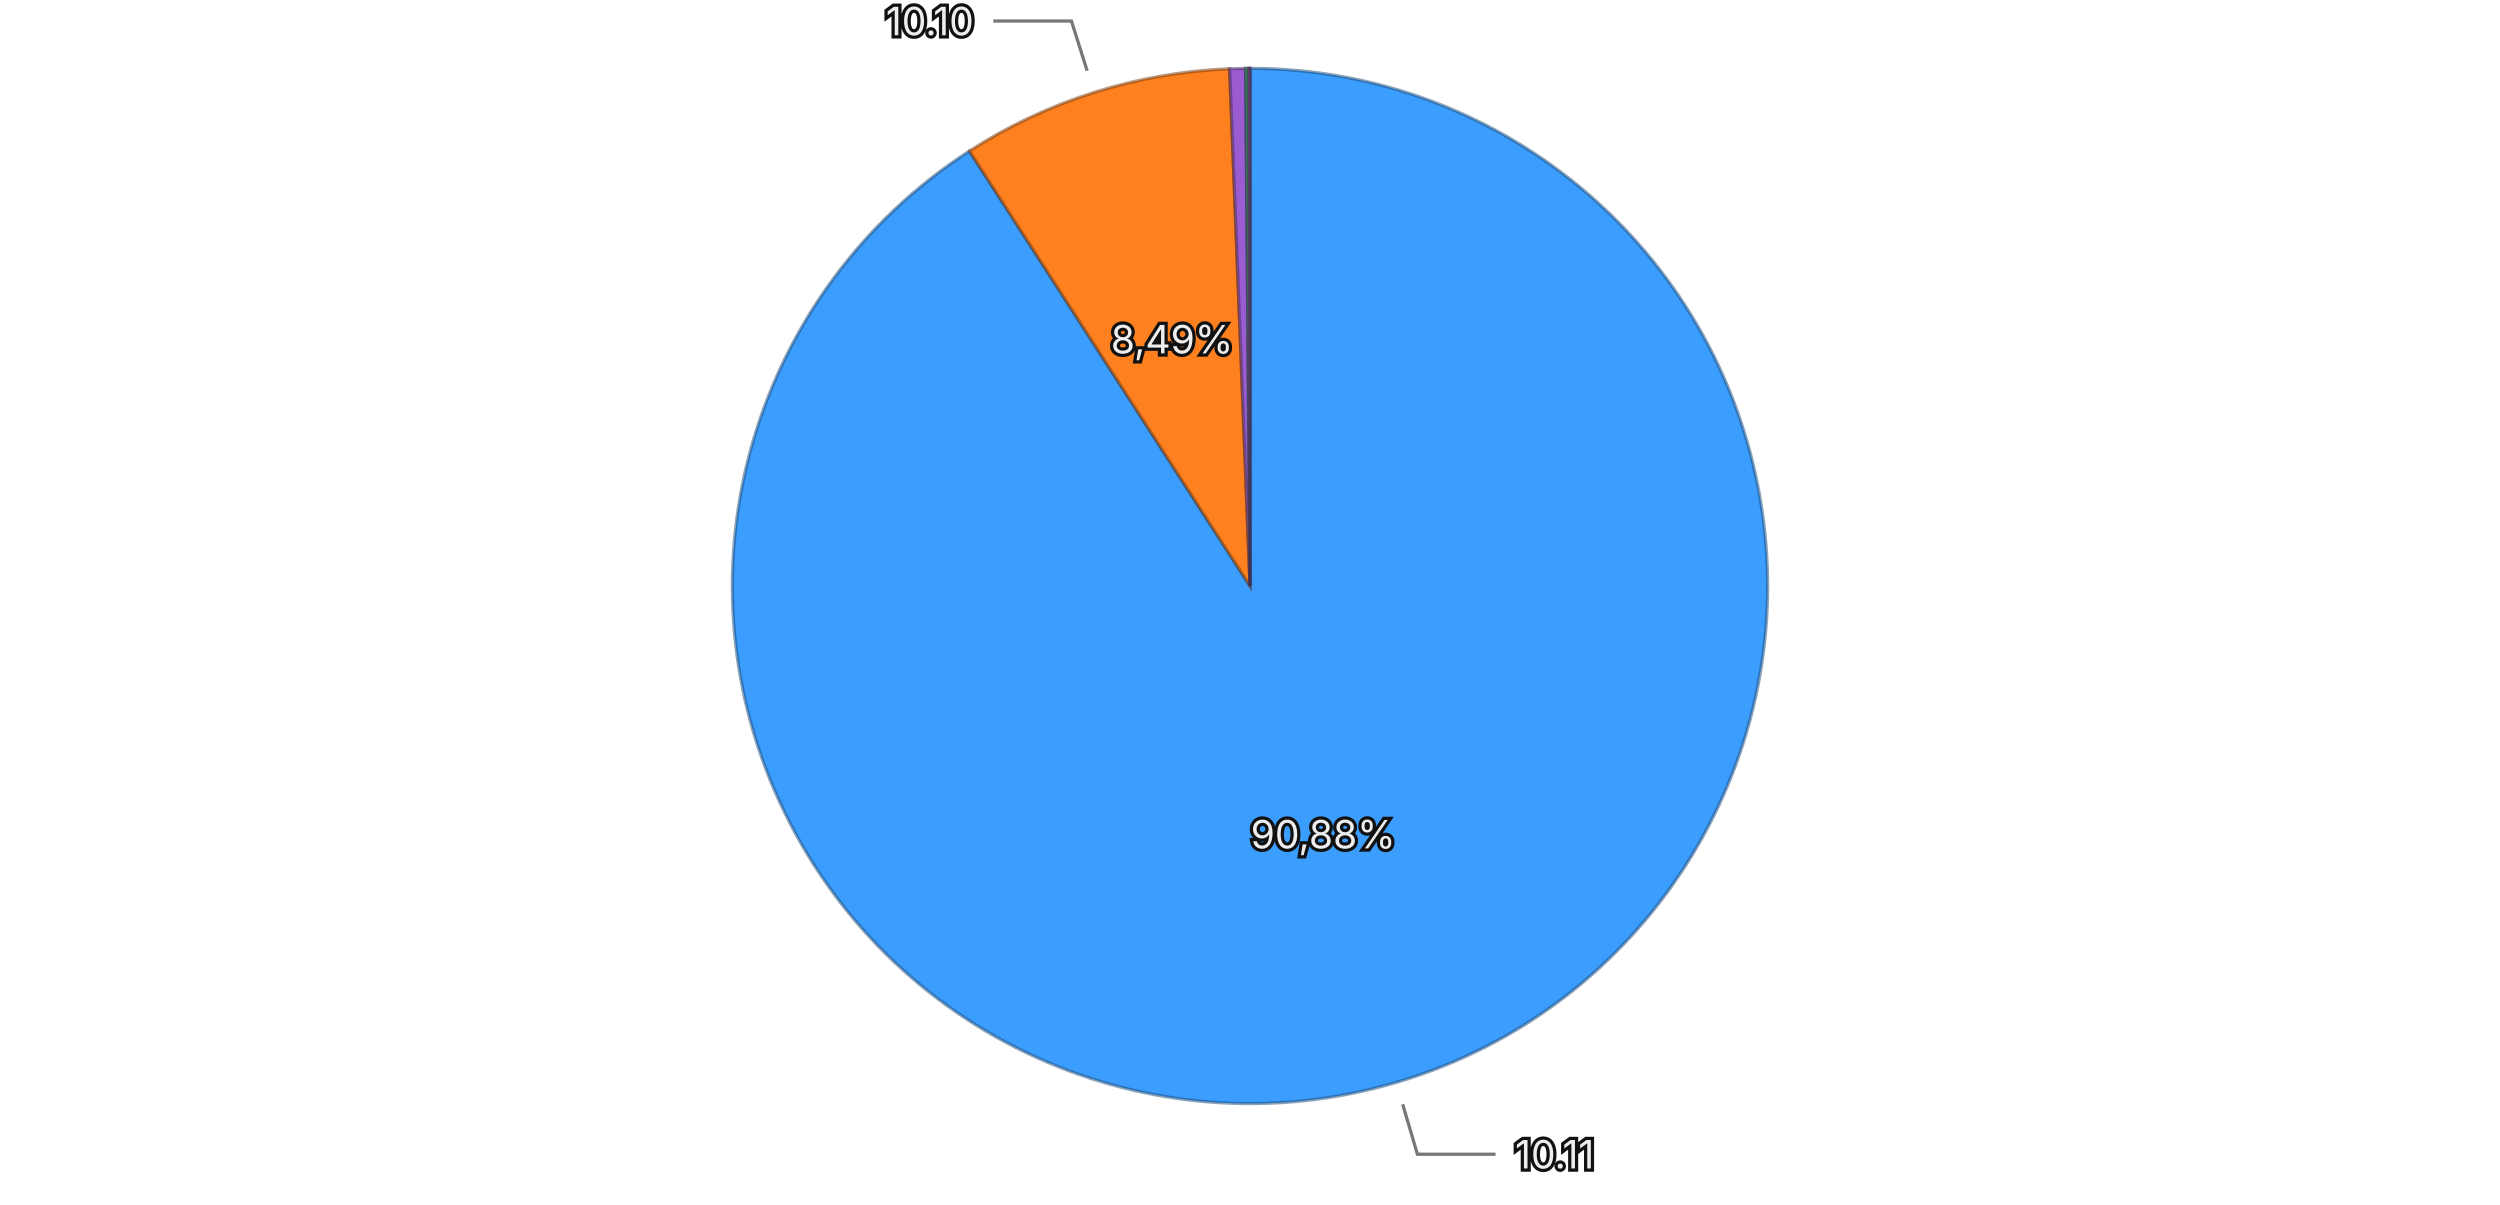
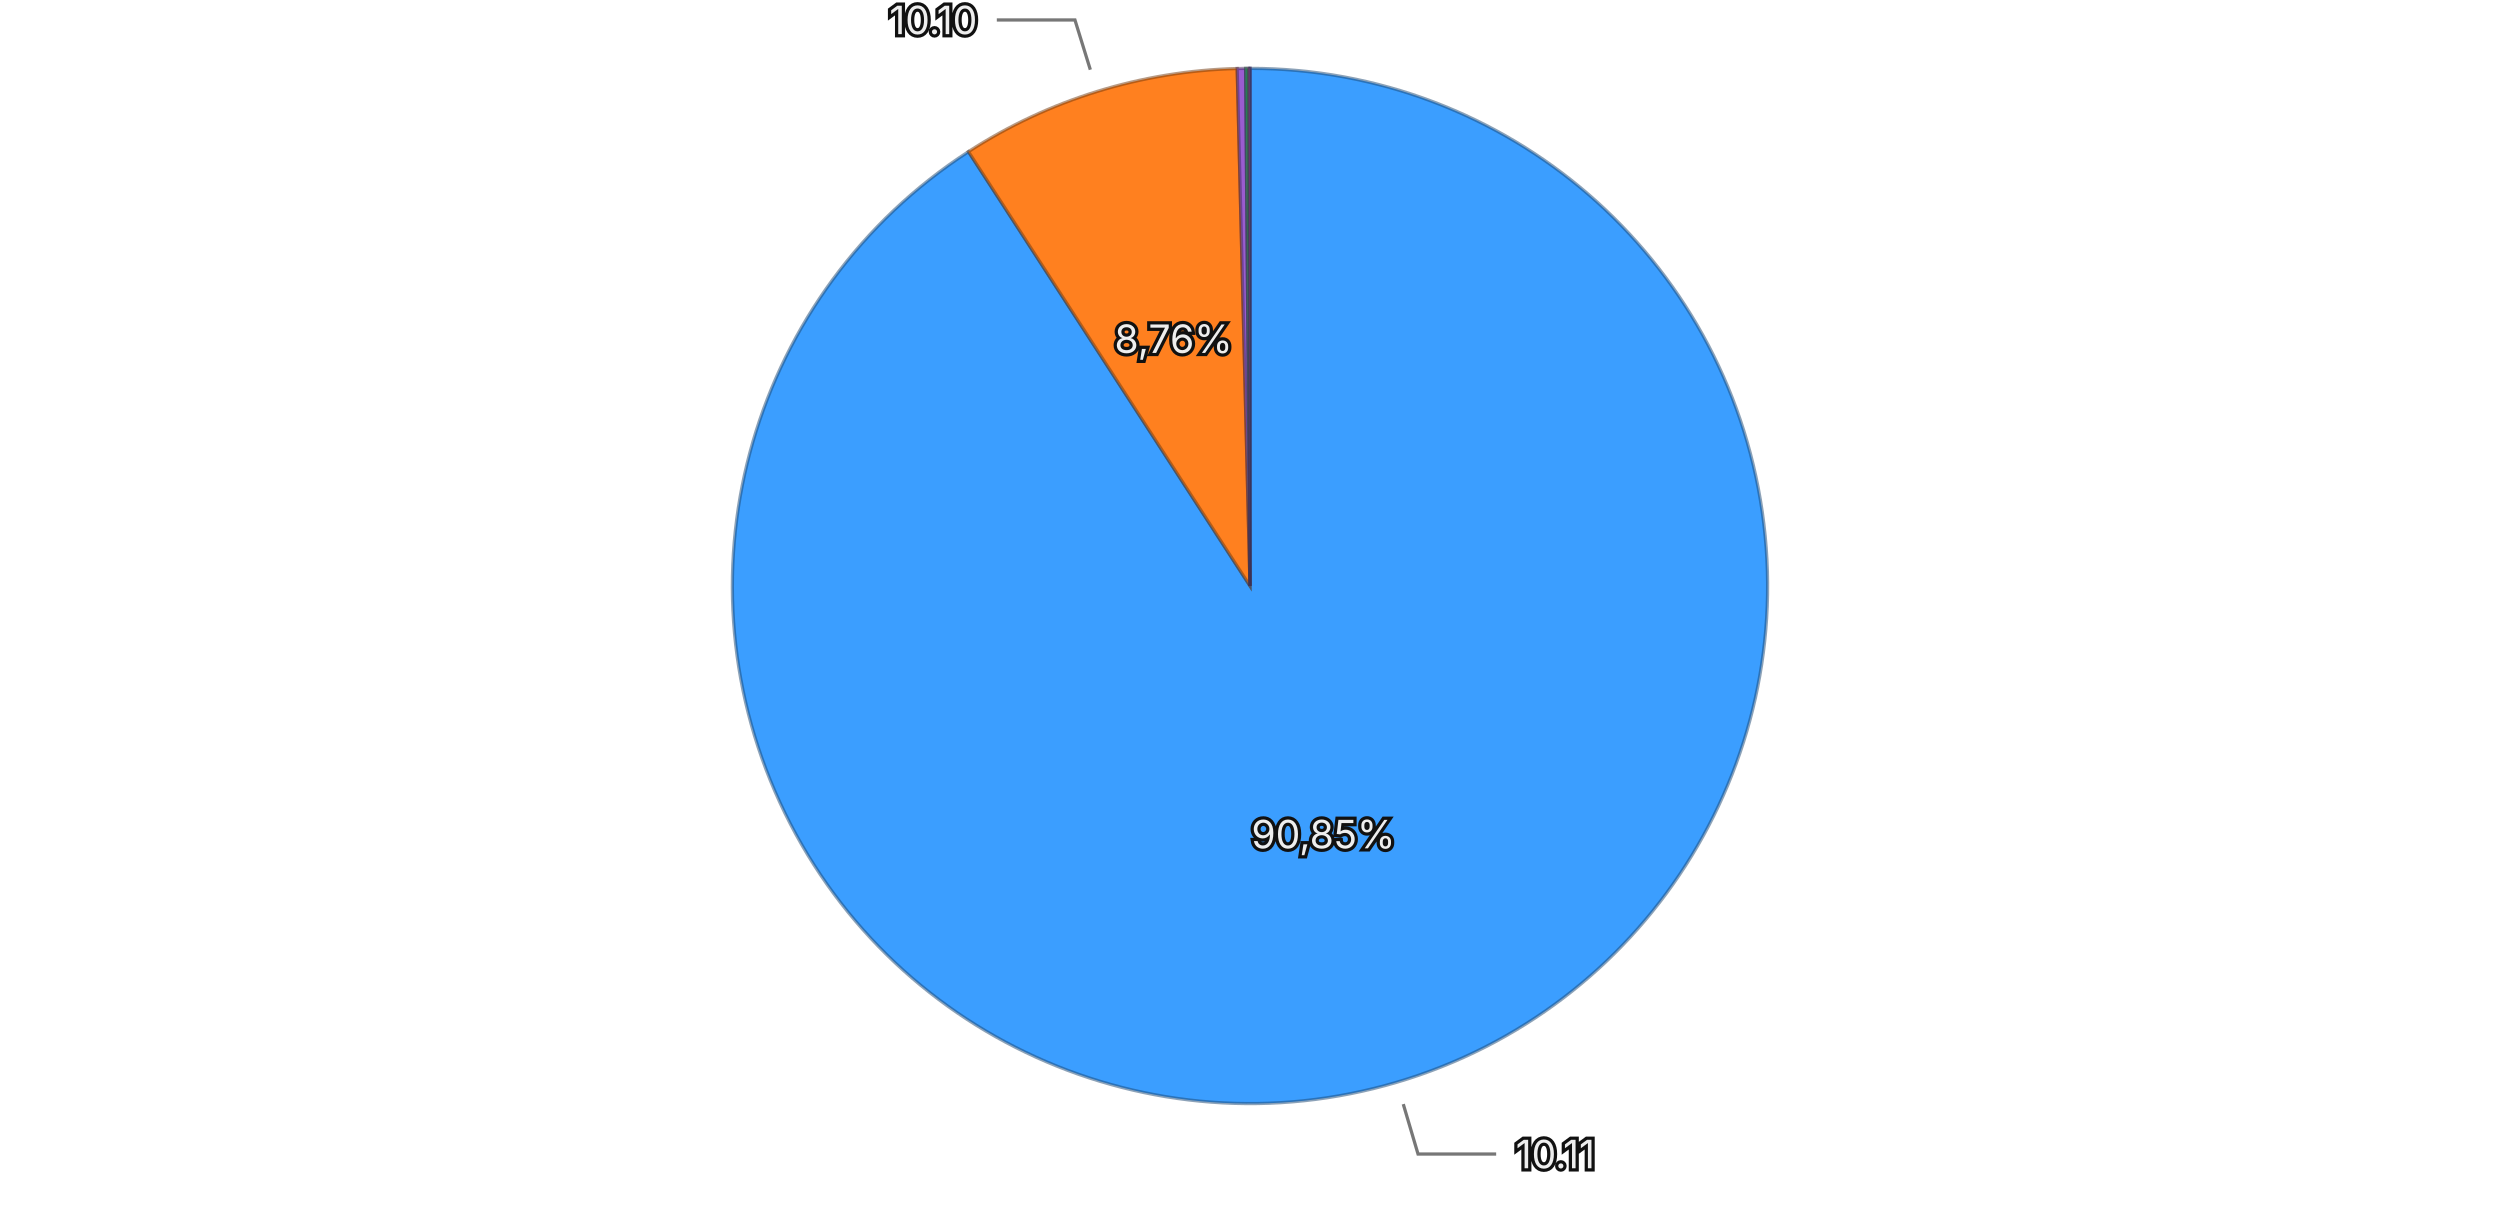
<svg xmlns="http://www.w3.org/2000/svg" viewBox="0 0 768 370">
  <rect width="768" height="370" fill="transparent" />
  <g>
-     <path d="M384,180 L384.000,21.000 A159,159 0 1,1 297.808,46.389 Z" fill="#3b9eff" stroke="rgba(26, 71, 114, 0.5)" stroke-width="1" />
-     <path d="M384,180 L297.808,46.389 A159,159 0 0,1 377.737,21.123 Z" fill="#ff801f" stroke="rgba(114, 57, 13, 0.5)" stroke-width="1" />
-     <path d="M384,180 L377.737,21.123 A159,159 0 0,1 382.656,21.006 Z" fill="#9a5cd0" stroke="rgba(69, 41, 93, 0.5)" stroke-width="1" />
-     <path d="M384,180 L382.656,21.006 A159,159 0 0,1 383.580,21.001 Z" fill="#33b074" stroke="rgba(22, 79, 52, 0.5)" stroke-width="1" />
-     <path d="M384,180 L383.580,21.001 A159,159 0 0,1 383.993,21.000 Z" fill="#de51a8" stroke="rgba(99, 36, 75, 0.5)" stroke-width="1" />
+     <path d="M384,180 L384.000,21.000 A159,159 0 1,1 297.510,46.582 Z" fill="#3b9eff" stroke="rgba(26, 71, 114, 0.5)" stroke-width="1" />
+     <path d="M384,180 L297.510,46.582 A159,159 0 0,1 380.059,21.049 Z" fill="#ff801f" stroke="rgba(114, 57, 13, 0.5)" stroke-width="1" />
+     <path d="M384,180 L380.059,21.049 A159,159 0 0,1 382.657,21.006 Z" fill="#9a5cd0" stroke="rgba(69, 41, 93, 0.5)" stroke-width="1" />
+     <path d="M384,180 L382.657,21.006 A159,159 0 0,1 383.599,21.001 Z" fill="#33b074" stroke="rgba(22, 79, 52, 0.5)" stroke-width="1" />
+     <path d="M384,180 L383.599,21.001 A159,159 0 0,1 383.993,21.000 Z" fill="#de51a8" stroke="rgba(99, 36, 75, 0.5)" stroke-width="1" />
    <path d="M384,180 L383.993,21.000 A159,159 0 0,1 384.000,21.000 Z" fill="#6e6ade" stroke="rgba(49, 47, 99, 0.5)" stroke-width="1" />
-     <text x="406.463" y="256.260" text-anchor="middle" dominant-baseline="central" font-family="system-ui, -apple-system, sans-serif" font-size="12" fill="#eeeeee" stroke="#111111" stroke-width="2" paint-order="stroke">90,88%</text>
-     <text x="360.039" y="104.197" text-anchor="middle" dominant-baseline="central" font-family="system-ui, -apple-system, sans-serif" font-size="12" fill="#eeeeee" stroke="#111111" stroke-width="2" paint-order="stroke">8,49%</text>
+     <text x="406.549" y="256.235" text-anchor="middle" dominant-baseline="central" font-family="system-ui, -apple-system, sans-serif" font-size="12" fill="#eeeeee" stroke="#111111" stroke-width="2" paint-order="stroke">90,85%</text>
+     <text x="360.508" y="104.050" text-anchor="middle" dominant-baseline="central" font-family="system-ui, -apple-system, sans-serif" font-size="12" fill="#eeeeee" stroke="#111111" stroke-width="2" paint-order="stroke">8,76%</text>
    <g opacity="1">
-       <path fill="none" stroke="#777777" stroke-width="1" d="M430.905,339.236L435.425,354.584L459.425,354.584" />
-       <text x="465.425" y="354.584" text-anchor="start" dominant-baseline="central" font-family="system-ui, -apple-system, sans-serif" font-size="12" fill="#eeeeee" stroke="#111111" stroke-width="2" paint-order="stroke">10.11</text>
+       <path fill="none" stroke="#777777" stroke-width="1" d="M431.083,339.183L435.621,354.526L459.621,354.526" />
+       <text x="465.621" y="354.526" text-anchor="start" dominant-baseline="central" font-family="system-ui, -apple-system, sans-serif" font-size="12" fill="#eeeeee" stroke="#111111" stroke-width="2" paint-order="stroke">10.11</text>
    </g>
    <g opacity="1">
-       <path fill="none" stroke="#777777" stroke-width="1" d="M333.968,21.719L329.145,6.463L305.145,6.463" />
-       <text x="299.145" y="6.463" text-anchor="end" dominant-baseline="central" font-family="system-ui, -apple-system, sans-serif" font-size="12" fill="#eeeeee" stroke="#111111" stroke-width="2" paint-order="stroke">10.10</text>
+       <path fill="none" stroke="#777777" stroke-width="1" d="M334.948,21.413L330.220,6.127L306.220,6.127" />
+       <text x="300.220" y="6.127" text-anchor="end" dominant-baseline="central" font-family="system-ui, -apple-system, sans-serif" font-size="12" fill="#eeeeee" stroke="#111111" stroke-width="2" paint-order="stroke">10.10</text>
    </g>
  </g>
</svg>
